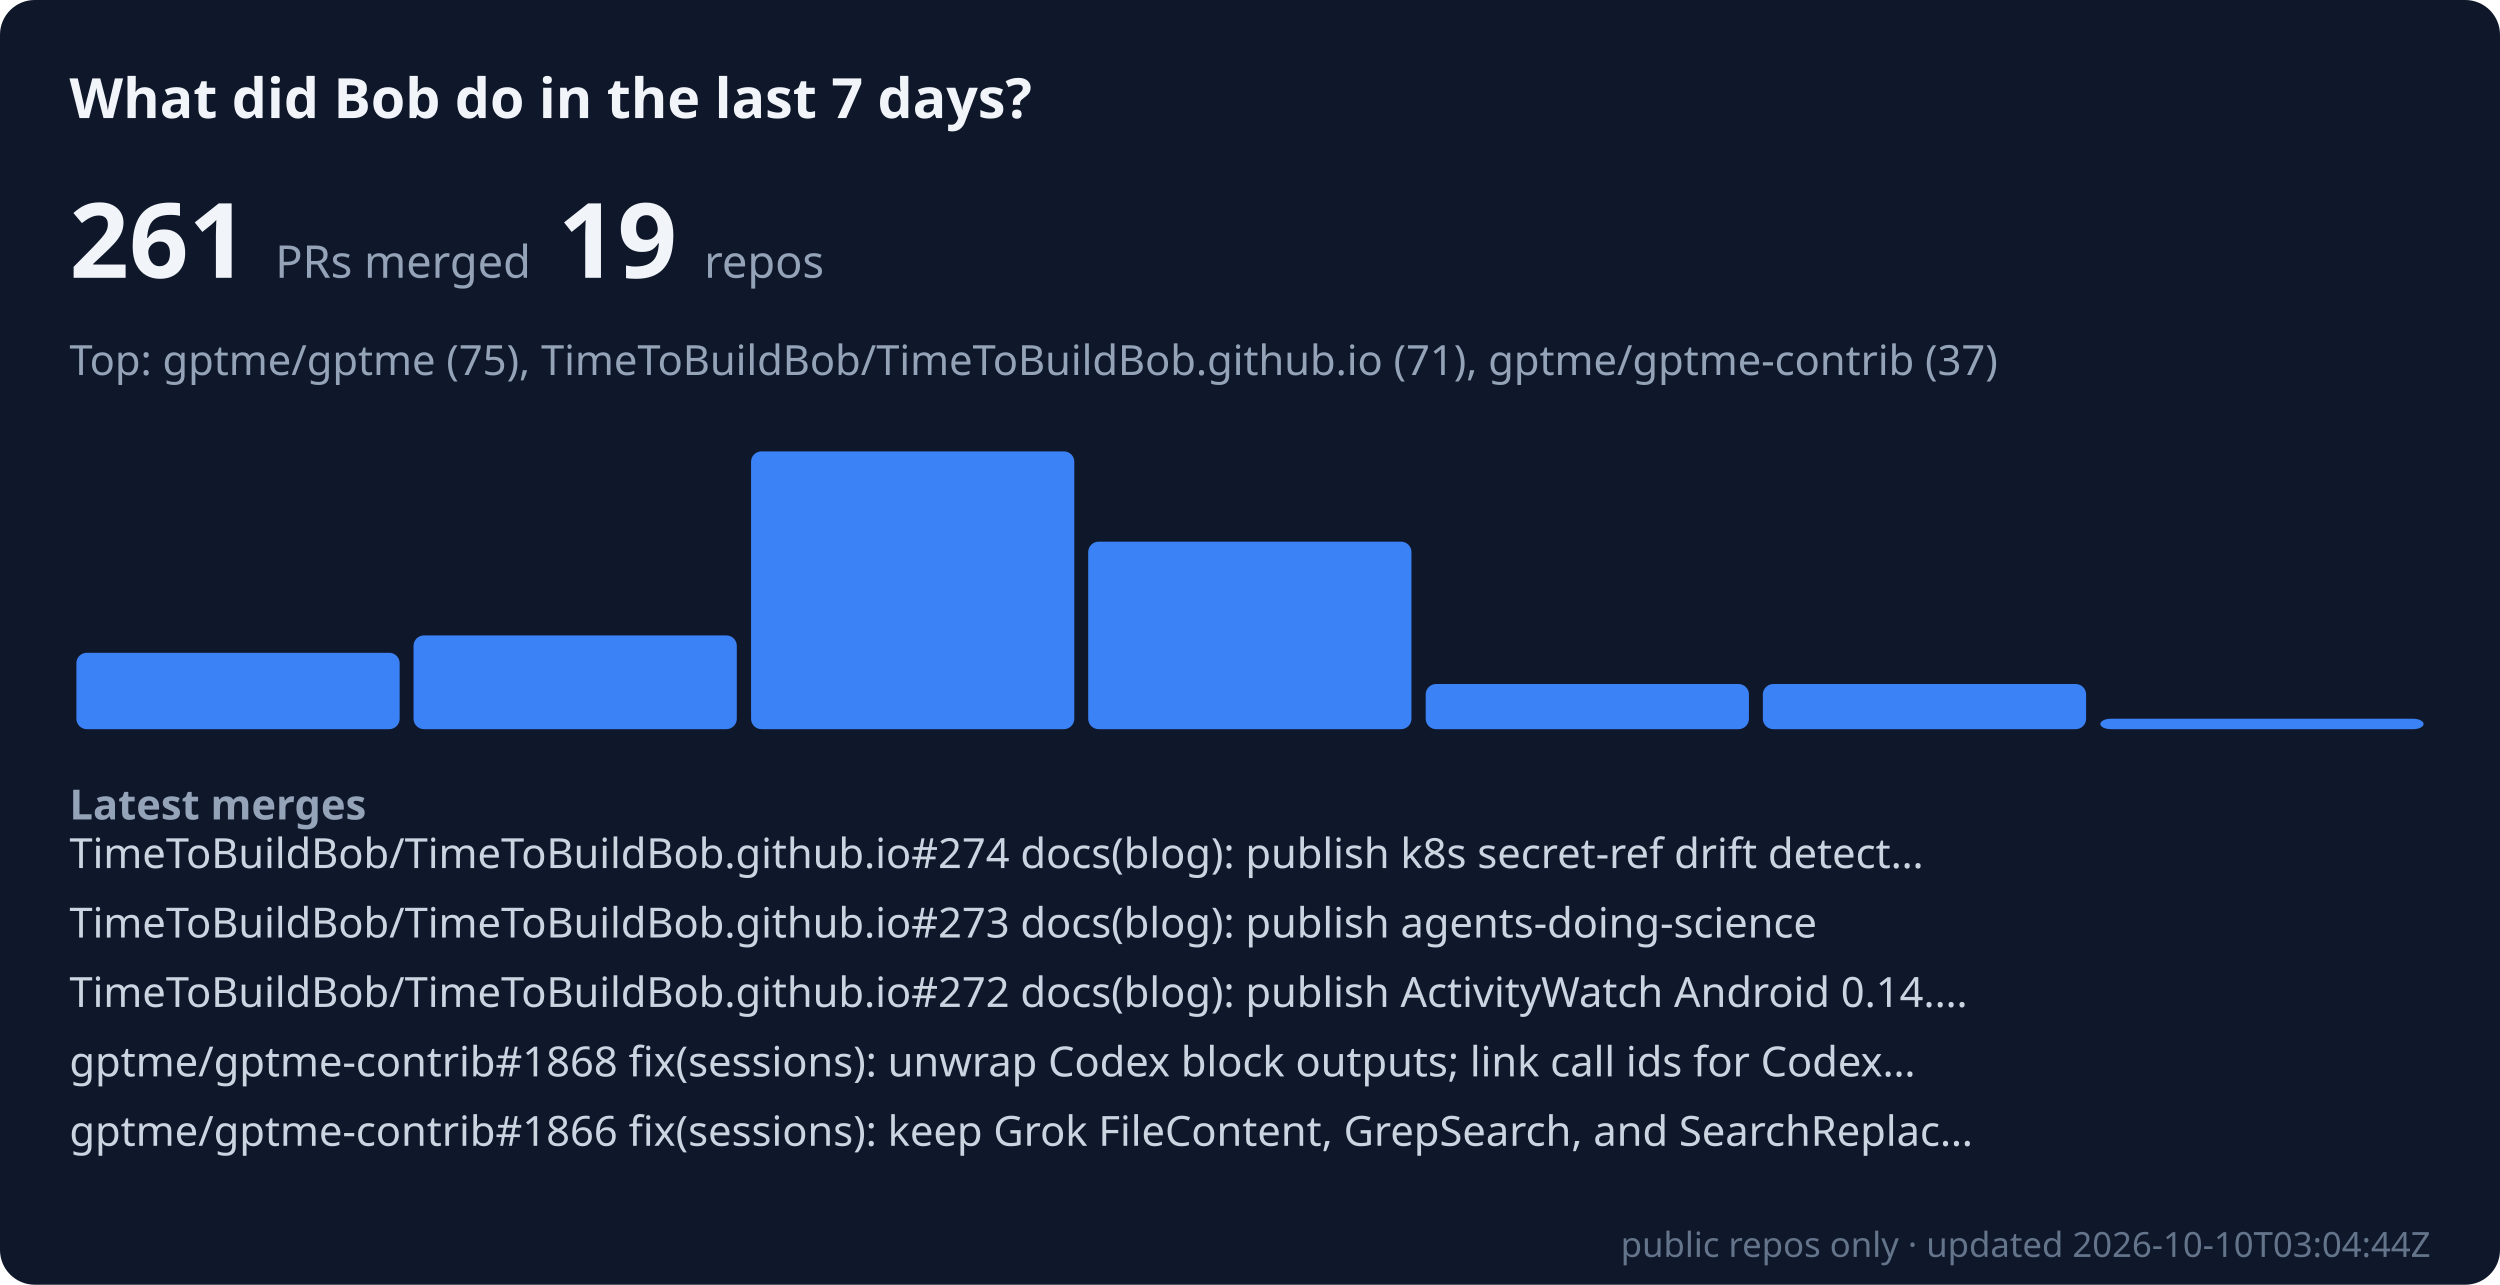
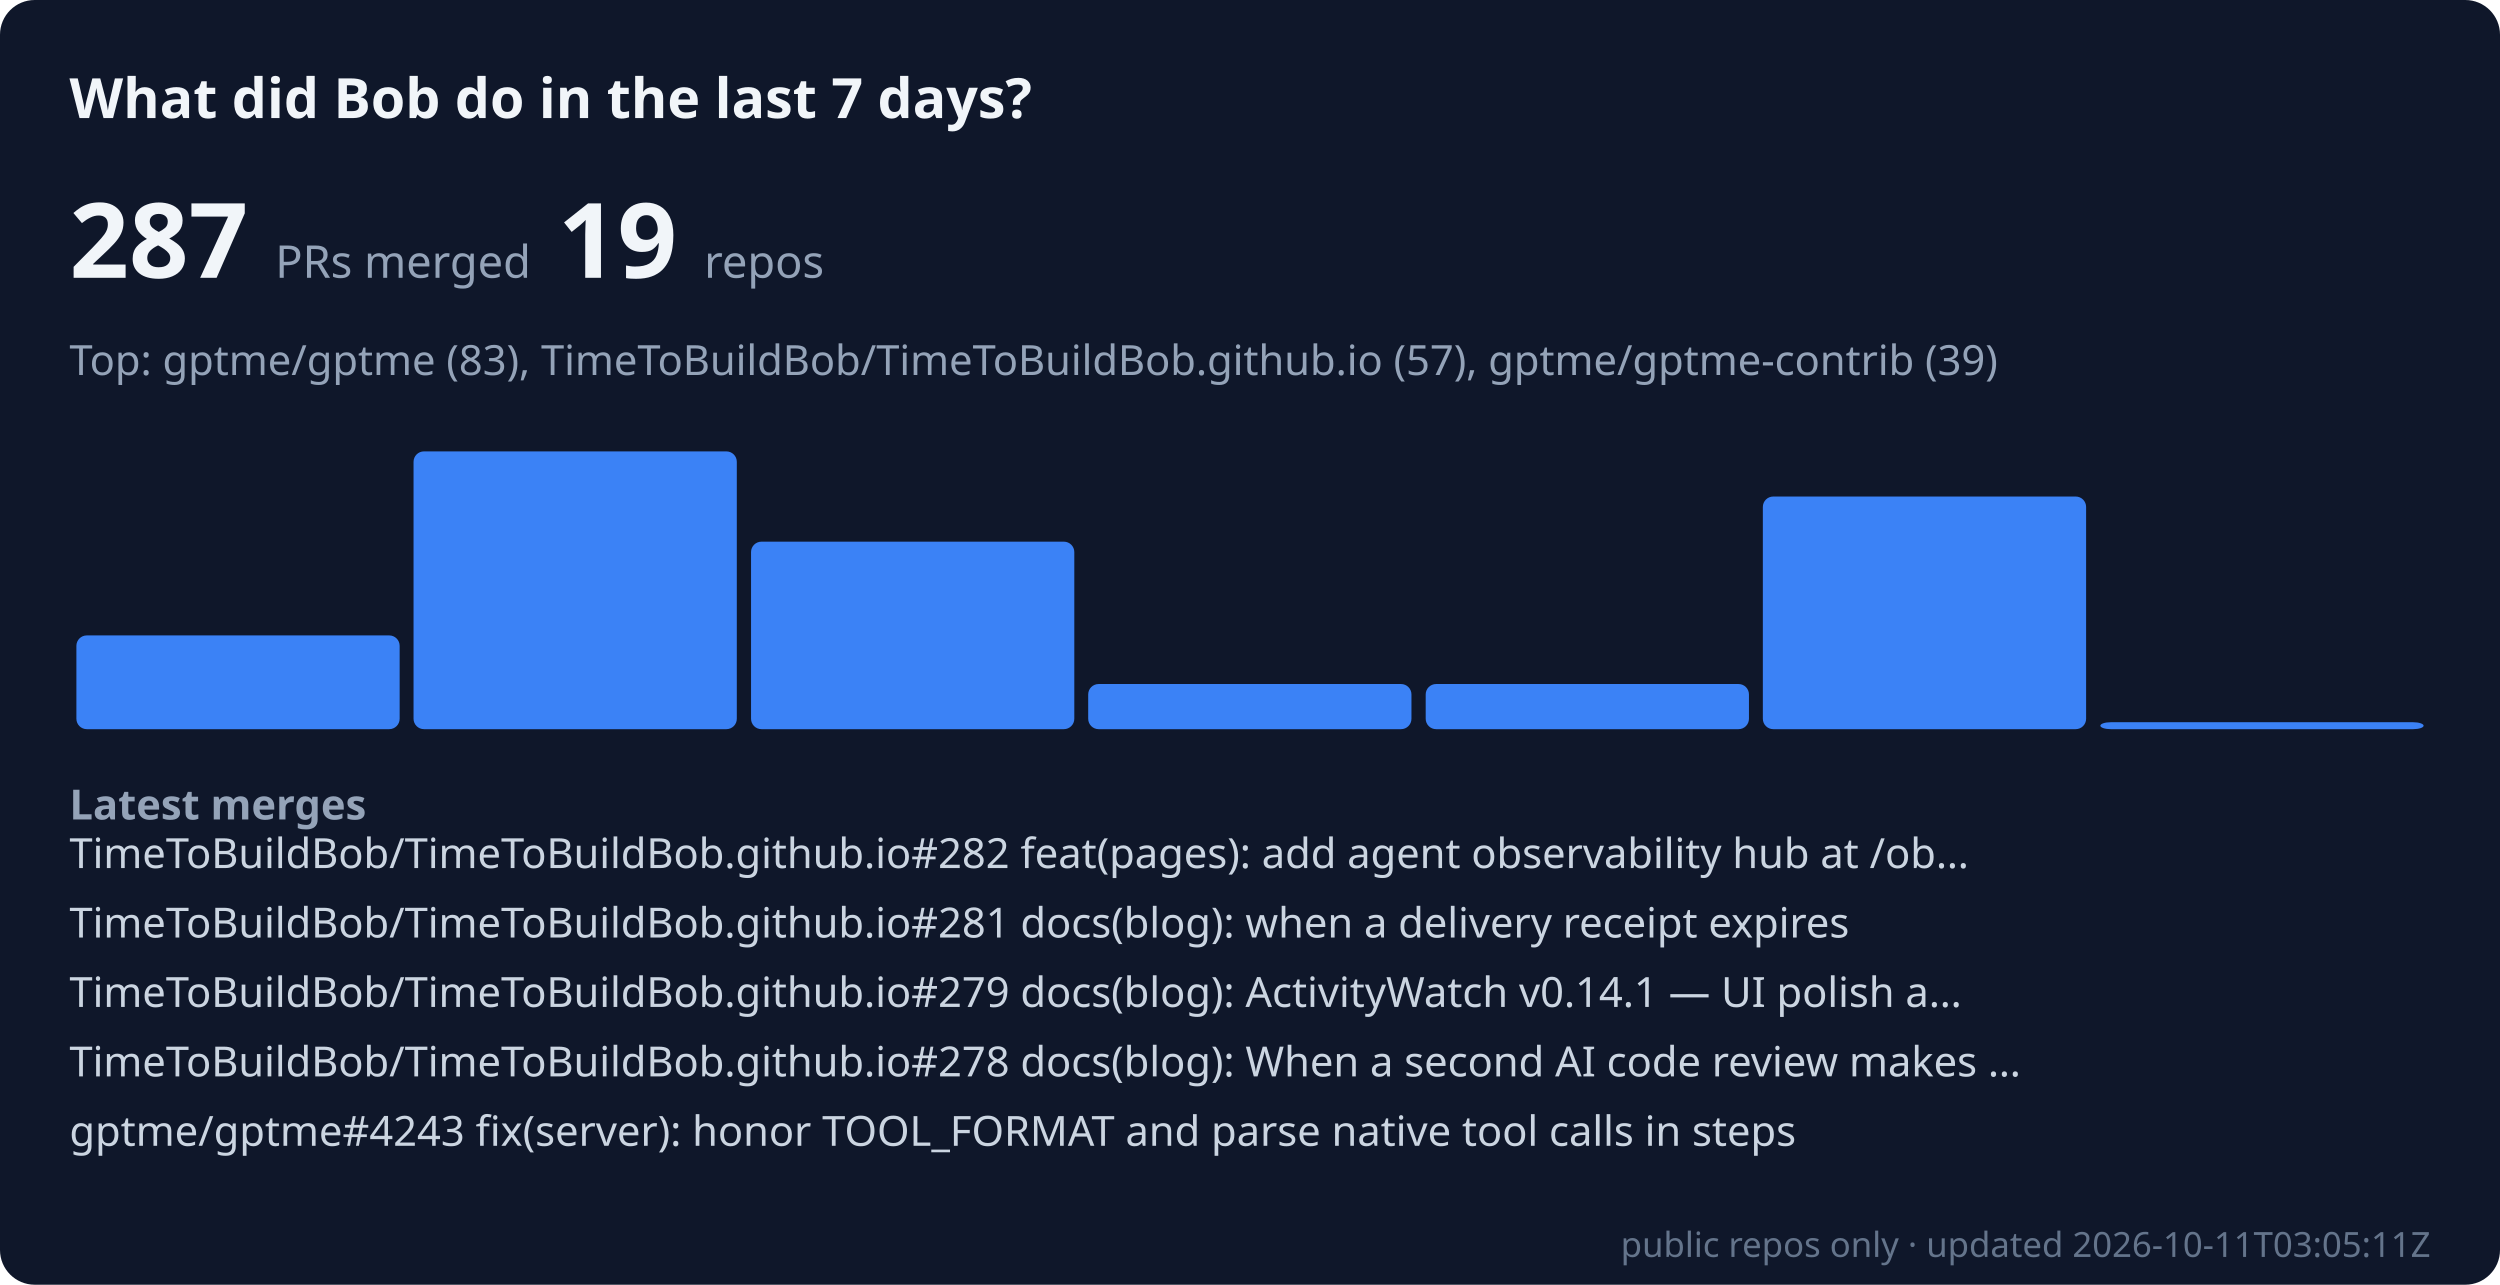
- <svg xmlns="http://www.w3.org/2000/svg" viewBox="0 0 720 370" width="100%" role="img" aria-label="Bob merged 261 public PRs across 19 repos in the last 7 days" font-family="system-ui, sans-serif">
+ <svg xmlns="http://www.w3.org/2000/svg" viewBox="0 0 720 370" width="100%" role="img" aria-label="Bob merged 287 public PRs across 19 repos in the last 7 days" font-family="system-ui, sans-serif">
  <rect width="720" height="370" rx="10" fill="#0f172a" />
  <text x="20" y="34" font-size="16" font-weight="600" fill="#f1f5f9">What did Bob do in the last 7 days?</text>
-   <text x="20" y="80" font-size="30" font-weight="700" fill="#f1f5f9">261 <tspan font-size="13" font-weight="400" fill="#94a3b8">PRs merged</tspan>  19 <tspan font-size="13" font-weight="400" fill="#94a3b8">repos</tspan>
+   <text x="20" y="80" font-size="30" font-weight="700" fill="#f1f5f9">287 <tspan font-size="13" font-weight="400" fill="#94a3b8">PRs merged</tspan>  19 <tspan font-size="13" font-weight="400" fill="#94a3b8">repos</tspan>
  </text>
-   <text x="20" y="108" font-size="12" fill="#94a3b8">Top: gptme/gptme (75), TimeToBuildBob/TimeToBuildBob.github.io (71), gptme/gptme-contrib (37)</text>
-   <rect x="22.0" y="188" width="93.1" height="22" rx="3" fill="#3b82f6" />
-   <rect x="119.1" y="183" width="93.1" height="27" rx="3" fill="#3b82f6" />
-   <rect x="216.3" y="130" width="93.1" height="80" rx="3" fill="#3b82f6" />
-   <rect x="313.4" y="156" width="93.1" height="54" rx="3" fill="#3b82f6" />
+   <text x="20" y="108" font-size="12" fill="#94a3b8">Top: gptme/gptme (83), TimeToBuildBob/TimeToBuildBob.github.io (57), gptme/gptme-contrib (39)</text>
+   <rect x="22.0" y="183" width="93.1" height="27" rx="3" fill="#3b82f6" />
+   <rect x="119.1" y="130" width="93.1" height="80" rx="3" fill="#3b82f6" />
+   <rect x="216.3" y="156" width="93.1" height="54" rx="3" fill="#3b82f6" />
+   <rect x="313.4" y="197" width="93.1" height="13" rx="3" fill="#3b82f6" />
  <rect x="410.6" y="197" width="93.1" height="13" rx="3" fill="#3b82f6" />
-   <rect x="507.7" y="197" width="93.1" height="13" rx="3" fill="#3b82f6" />
-   <rect x="604.9" y="207" width="93.1" height="3" rx="3" fill="#3b82f6" />
+   <rect x="507.7" y="143" width="93.1" height="67" rx="3" fill="#3b82f6" />
+   <rect x="604.9" y="208" width="93.1" height="2" rx="3" fill="#3b82f6" />
  <text x="20" y="236" font-size="12" font-weight="600" fill="#94a3b8">Latest merges</text>
-   <text x="20" y="250" font-size="12" fill="#cbd5e1">TimeToBuildBob/TimeToBuildBob.github.io#274 docs(blog): publish k8s secret-ref drift detect…</text>
-   <text x="20" y="270" font-size="12" fill="#cbd5e1">TimeToBuildBob/TimeToBuildBob.github.io#273 docs(blog): publish agents-doing-science</text>
-   <text x="20" y="290" font-size="12" fill="#cbd5e1">TimeToBuildBob/TimeToBuildBob.github.io#272 docs(blog): publish ActivityWatch Android 0.14.…</text>
-   <text x="20" y="310" font-size="12" fill="#cbd5e1">gptme/gptme-contrib#1868 fix(sessions): unwrap Codex block outputs; link call ids for Codex…</text>
-   <text x="20" y="330" font-size="12" fill="#cbd5e1">gptme/gptme-contrib#1866 fix(sessions): keep Grok FileContent, GrepSearch, and SearchReplac…</text>
-   <text x="700" y="362" font-size="10" text-anchor="end" fill="#64748b">public repos only · updated 2026-10-10T03:04:44Z</text>
+   <text x="20" y="250" font-size="12" fill="#cbd5e1">TimeToBuildBob/TimeToBuildBob.github.io#282 feat(pages): add agent observability hub at /ob…</text>
+   <text x="20" y="270" font-size="12" fill="#cbd5e1">TimeToBuildBob/TimeToBuildBob.github.io#281 docs(blog): when a delivery receipt expires</text>
+   <text x="20" y="290" font-size="12" fill="#cbd5e1">TimeToBuildBob/TimeToBuildBob.github.io#279 docs(blog): ActivityWatch v0.14.1 — UI polish a…</text>
+   <text x="20" y="310" font-size="12" fill="#cbd5e1">TimeToBuildBob/TimeToBuildBob.github.io#278 docs(blog): When a second AI code review makes …</text>
+   <text x="20" y="330" font-size="12" fill="#cbd5e1">gptme/gptme#4243 fix(server): honor TOOL_FORMAT and parse native tool calls in steps</text>
+   <text x="700" y="362" font-size="10" text-anchor="end" fill="#64748b">public repos only · updated 2026-10-11T03:05:11Z</text>
</svg>
